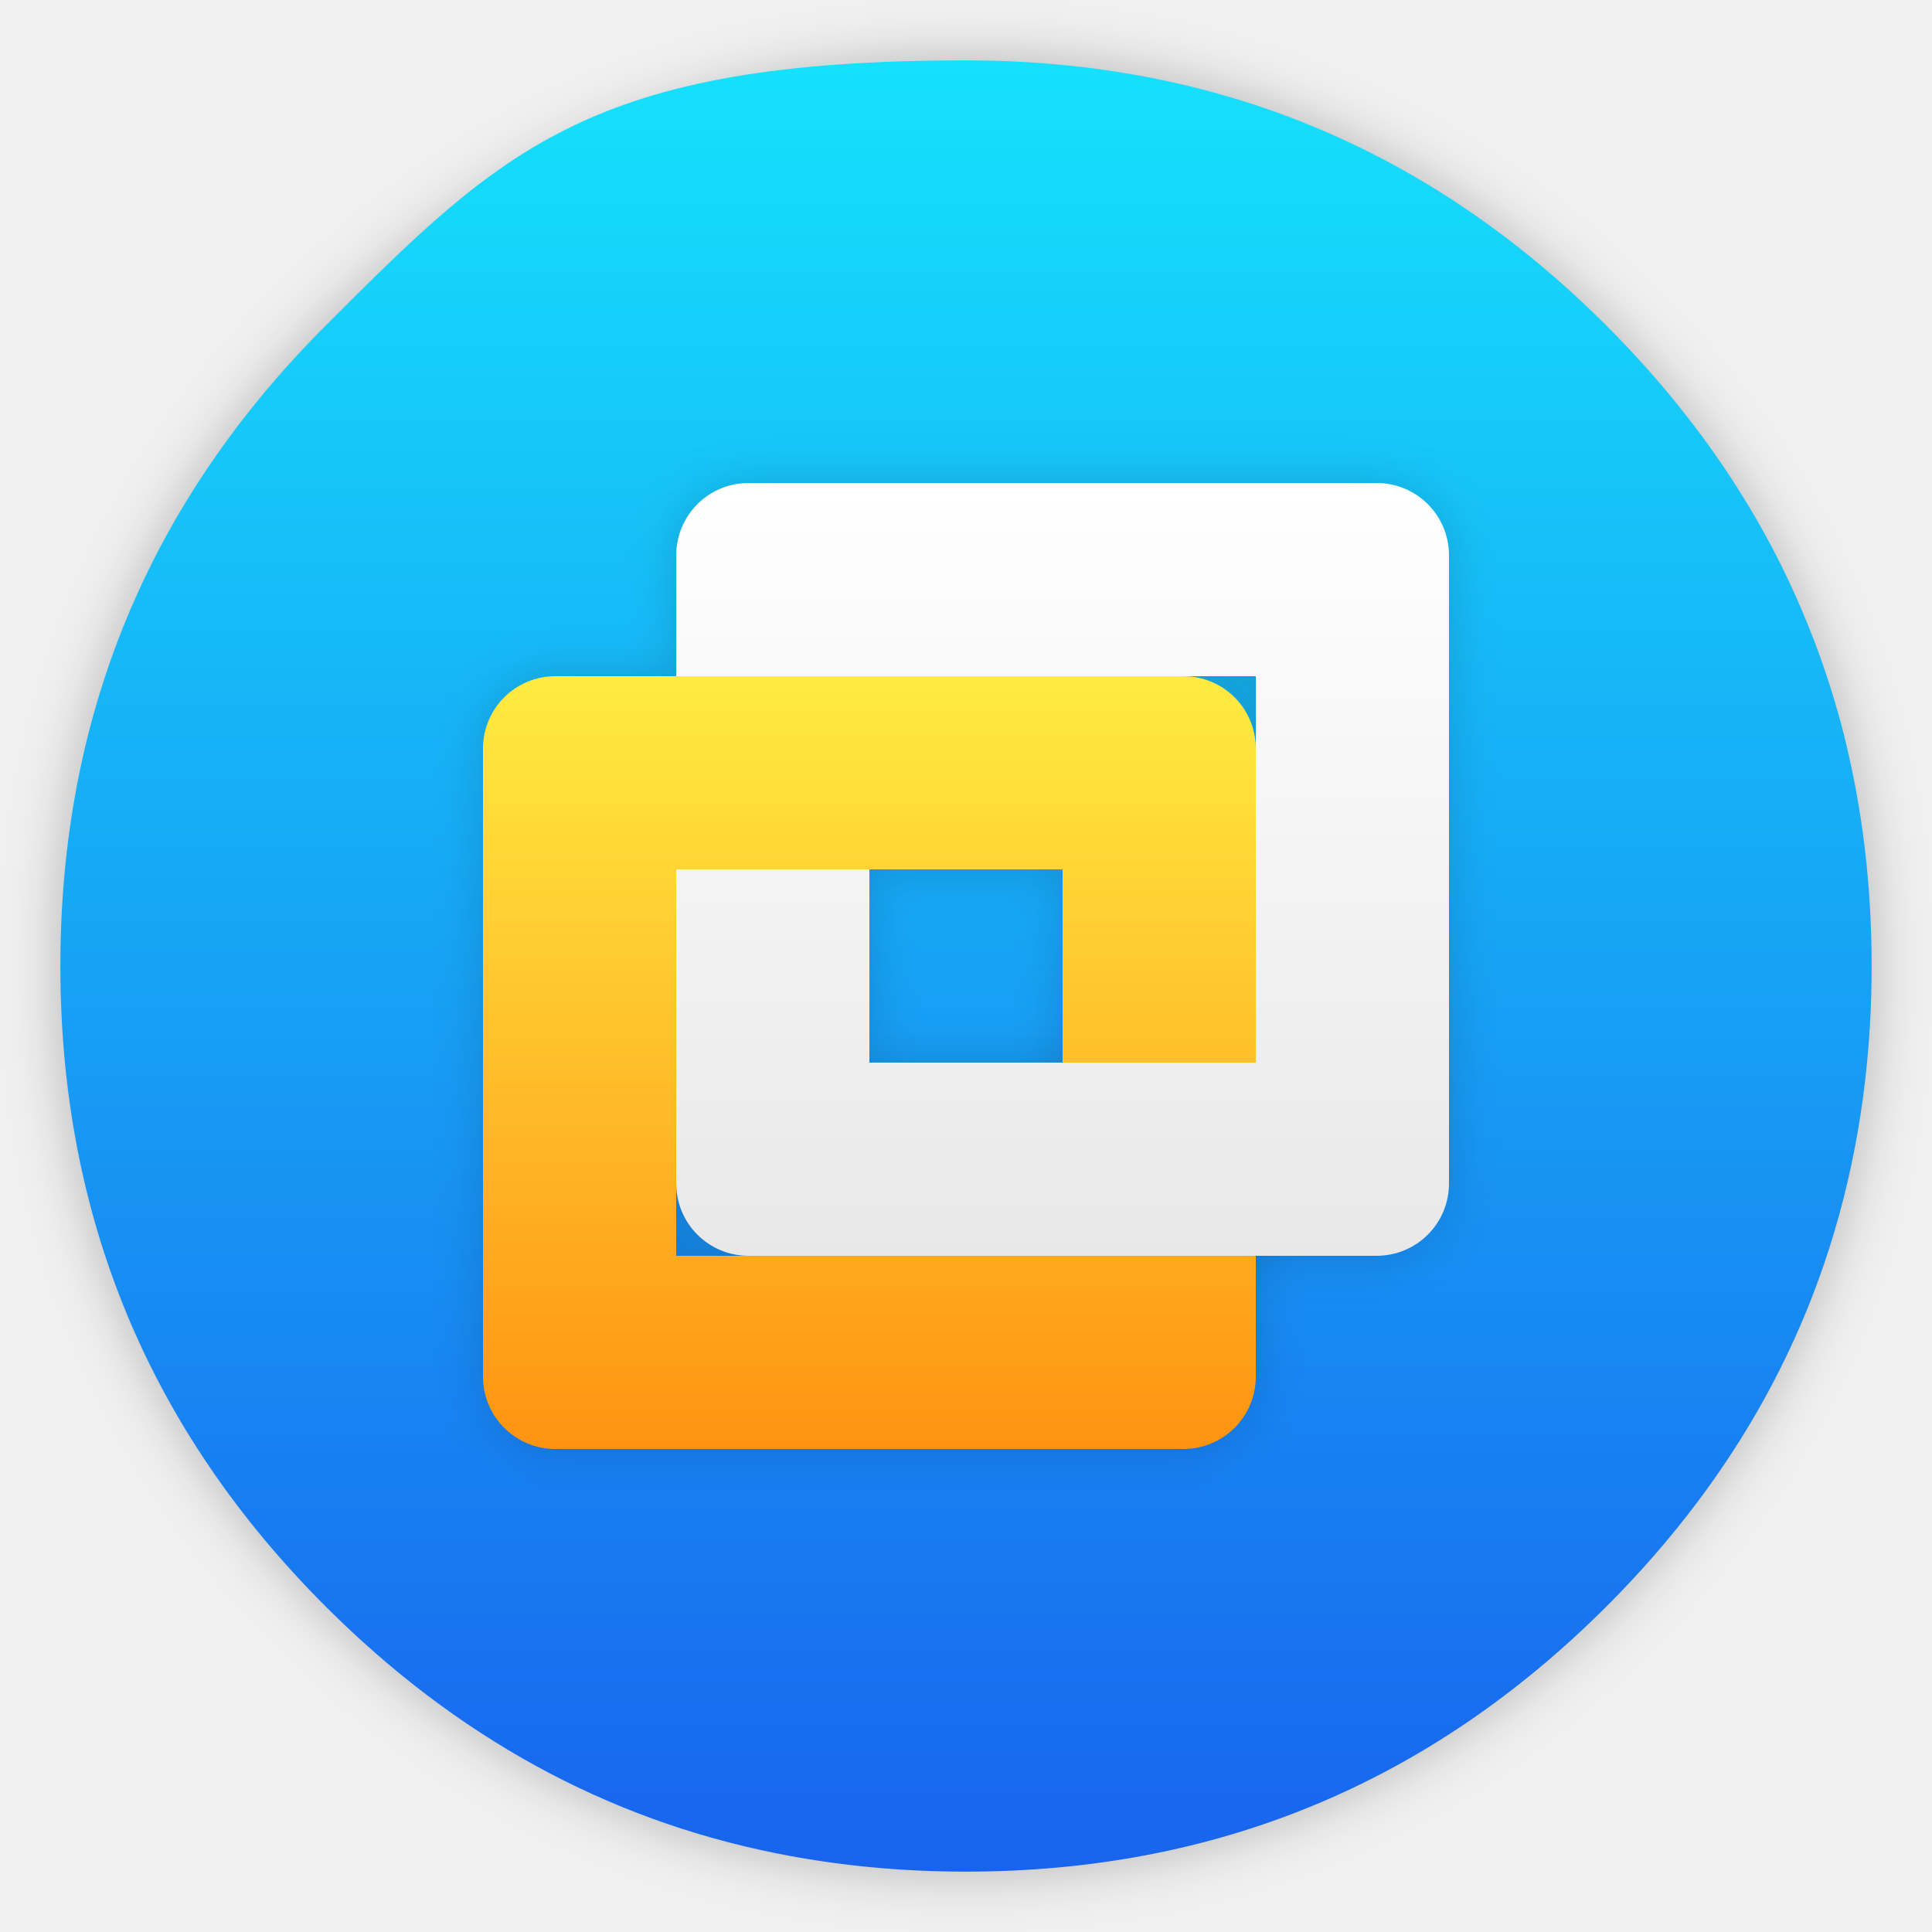
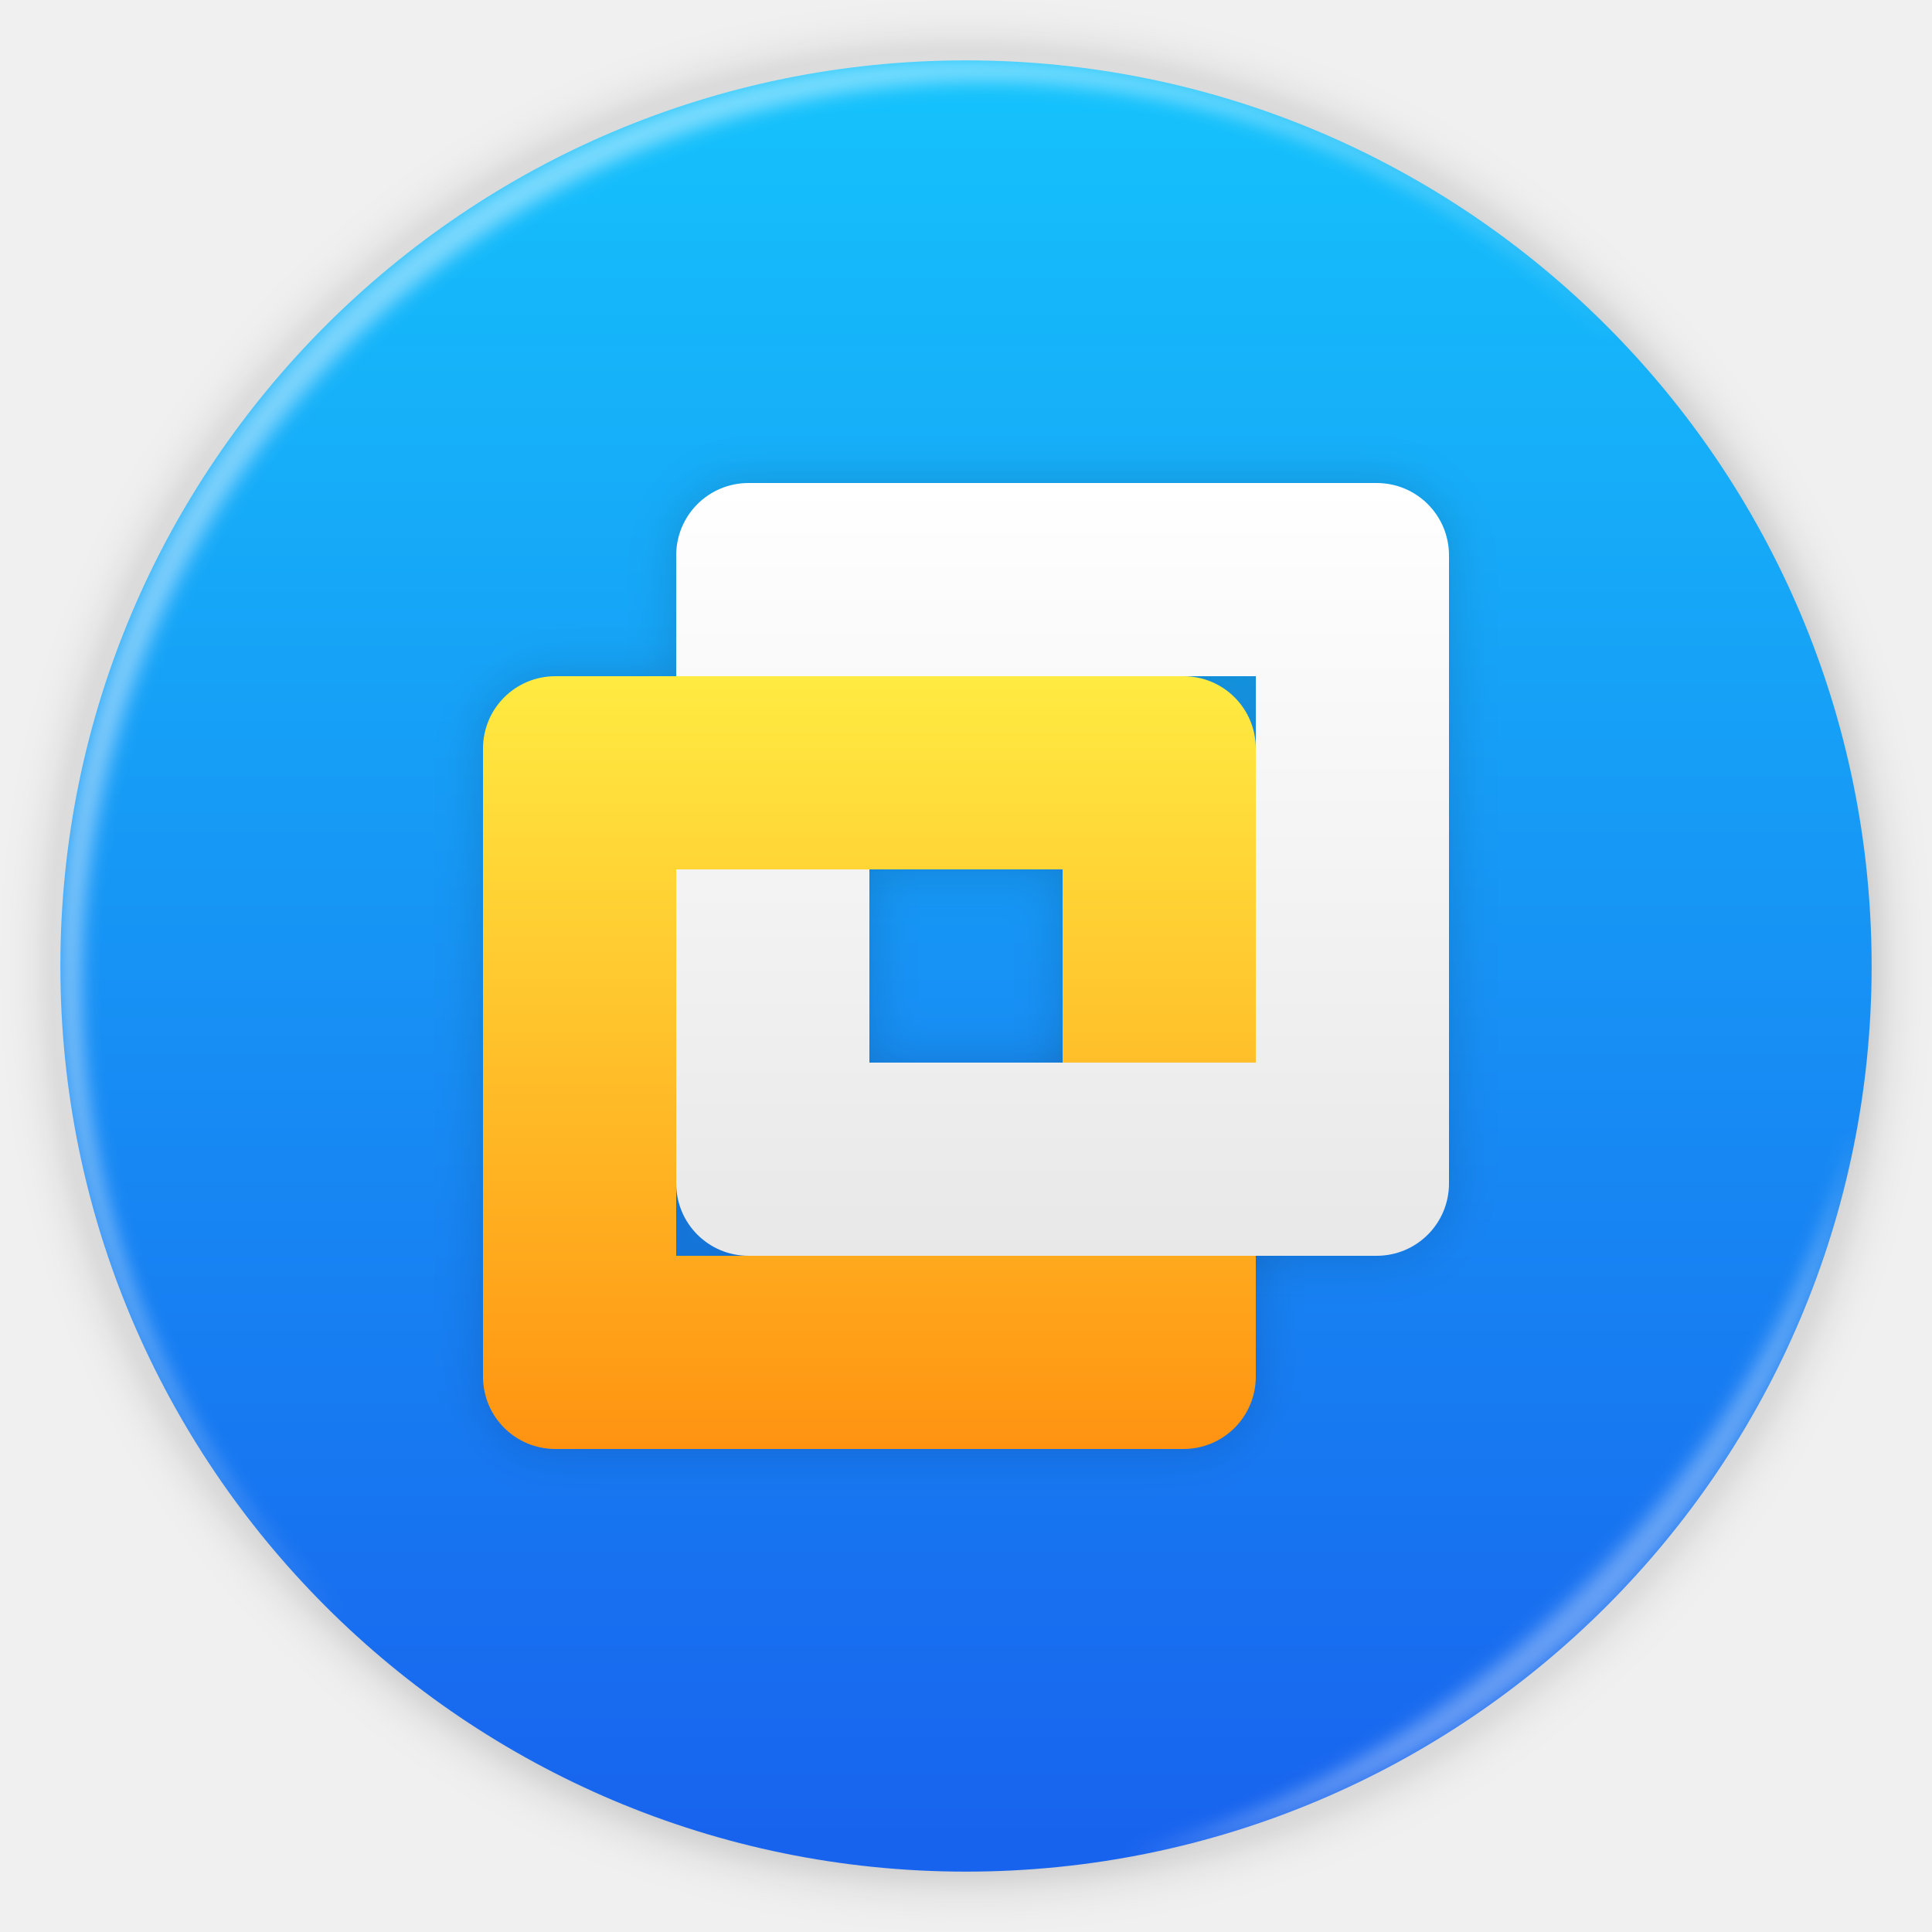
- <svg xmlns="http://www.w3.org/2000/svg" width="64" height="64" enable-background="new 0 0 1024 1024" image-rendering="optimizeSpeed">
+ <svg xmlns="http://www.w3.org/2000/svg" width="64" height="64" enable-background="new 0 0 1024 1024" image-rendering="optimizeSpeed" version="1.1">
  <defs>
-     <linearGradient id="b" x1="520" x2="520.03" y1="44" y2="985.85" gradientTransform="translate(-.542 -.542)scale(.06356)" gradientUnits="userSpaceOnUse">
-       <stop offset="0" stop-color="#15e1fc" />
-       <stop offset="1" stop-color="#1863ee" />
-     </linearGradient>
    <linearGradient id="e" x1="-1.356" x2="-1.356" y1="-59.119" y2="196.88" gradientUnits="userSpaceOnUse">
-       <stop offset="0" stop-color="#ffeb42" />
-       <stop offset="1" stop-color="#ff9311" />
+       <stop stop-color="#ffeb42" offset="0" />
+       <stop stop-color="#ff9311" offset="1" />
    </linearGradient>
    <linearGradient id="f" x1="62.644" x2="62.644" y1="-123.12" y2="132.88" gradientUnits="userSpaceOnUse">
-       <stop offset="0" stop-color="#fff" />
-       <stop offset="1" stop-color="#e8e8e8" />
+       <stop stop-color="#fff" offset="0" />
+       <stop stop-color="#e8e8e8" offset="1" />
    </linearGradient>
-     <filter id="a" width="1.072" height="1.072" x="-.036" y="-.036" color-interpolation-filters="sRGB">
+     <filter id="a" x="-.036" y="-.036" width="1.072" height="1.072" color-interpolation-filters="sRGB">
      <feGaussianBlur stdDeviation="14.16" />
    </filter>
-     <filter id="c" width="1.15" height="1.15" x="-.075" y="-.075" color-interpolation-filters="sRGB">
+     <filter id="c" x="-.075" y="-.075" width="1.15" height="1.15" color-interpolation-filters="sRGB">
      <feGaussianBlur stdDeviation="8" />
    </filter>
-     <filter id="d" width="1.15" height="1.15" x="-.075" y="-.075" color-interpolation-filters="sRGB">
+     <filter id="d" x="-.075" y="-.075" width="1.15" height="1.15" color-interpolation-filters="sRGB">
      <feGaussianBlur stdDeviation="8" />
    </filter>
+     <filter id="e-5" x="-.014" y="-.014" width="1.028" height="1.028" color-interpolation-filters="sRGB">
+       <feGaussianBlur stdDeviation=".298" />
+     </filter>
+     <filter id="f-9" x="-.03" y="-.03" width="1.059" height="1.059" color-interpolation-filters="sRGB">
+       <feGaussianBlur stdDeviation=".298" />
+     </filter>
+     <linearGradient id="b-7" x1="32" x2="32" y1="2" y2="934.91" gradientTransform="matrix(.06356 0 0 .06356 61.458 1.458)" gradientUnits="userSpaceOnUse">
+       <stop stop-color="#15c4fc" offset="0" />
+       <stop stop-color="#1863ee" offset="1" />
+     </linearGradient>
  </defs>
-   <path d="M969.7 392c-1.1-4.35-2.35-9-3.65-13.6-2.5-8.75-5.35-17.6-8.45-26.35-6.45-18.25-14.15-36.05-23.15-53.65-3.8-7.4-7.95-14.95-12.3-22.4h-.025q-30.601-52.01-76.325-97.75C753.65 86.1 642.35 40 512 40S270.4 86.1 178.25 178.25 40 381.65 40 512s46.1 241.65 138.25 333.8c68.05 68.05 146.5 110.95 234.9 128.65C445.1 980.85 477.9 984 512 984c130.35 0 241.65-46.05 333.8-138.2 48.6-48.6 84.4-102.5 107.35-161.8 17-43.95 27-90.8 29.95-140.75.6-10.2.9-20.65.9-31.25 0-41.75-4.7-81.6-14.3-120" filter="url(#a)" opacity=".25" transform="translate(-.542 -.542)scale(.06356)" />
-   <path fill="url(#b)" d="M61.091 24.373a28.4 28.4 0 0 0-2.24-5.95A31 31 0 0 0 58.069 17h-.002q-1.945-3.306-4.851-6.213Q44.429 2.001 32 2c-12.429-.001-15.356 2.93-21.213 8.787S2 23.715 2 32s2.93 15.36 8.787 21.216c4.325 4.325 9.311 7.052 14.93 8.177C27.747 61.8 29.832 62 32 62q12.429 0 21.216-8.784 4.634-4.632 6.823-10.284c1.08-2.793 1.716-5.771 1.904-8.946Q62 33.012 62 32c0-2.654-.299-5.187-.91-7.627z" />
+   <path transform="translate(-.542 -.542)scale(.06356)" d="M969.7 392c-1.1-4.35-2.35-9-3.65-13.6-2.5-8.75-5.35-17.6-8.45-26.35-6.45-18.25-14.15-36.05-23.15-53.65-3.8-7.4-7.95-14.95-12.3-22.4h-.025q-30.601-52.01-76.325-97.75C753.65 86.1 642.35 40 512 40S270.4 86.1 178.25 178.25 40 381.65 40 512s46.1 241.65 138.25 333.8c68.05 68.05 146.5 110.95 234.9 128.65C445.1 980.85 477.9 984 512 984c130.35 0 241.65-46.05 333.8-138.2 48.6-48.6 84.4-102.5 107.35-161.8 17-43.95 27-90.8 29.95-140.75.6-10.2.9-20.65.9-31.25 0-41.75-4.7-81.6-14.3-120" filter="url(#a)" opacity=".25" />
+   <circle cx="32" cy="32" r="30" fill="url(#b-7)" />
+   <path d="m10.787 10.787a29.934 29.934 0 0 0 0 42.426c0.119 0.119 0.242 0.23 0.362 0.345-11.4-11.775-11.288-30.43 0.345-42.065s30.29-11.743 42.066-0.345c-0.116-0.12-0.227-0.243-0.345-0.362a29.934 29.934 0 0 0-42.426 0z" fill="#ffffff" filter="url(#e-5)" opacity=".45" />
+   <path d="m37.435 61.526c5.772-1.063 11.297-3.831 15.779-8.313s7.25-10.007 8.313-15.779c-1.592 5.434-4.606 10.657-9.02 15.072s-9.639 7.428-15.072 9.02" fill="#ffffff" filter="url(#f-9)" opacity=".35" />
  <g stroke-width="13.333">
-     <path d="M102.64 196.88c13.297 0 24-10.703 24-24v-208c0-13.297-10.703-24-24-24h-208c-13.297 0-24 10.703-24 24v208c0 13.297 10.703 24 24 24zm-40-64h-128v-128h128z" filter="url(#c)" opacity=".15" transform="matrix(.1 0 0 .1 28.936 28.312)" />
-     <path d="M166.64 132.88c13.297 0 24-10.703 24-24v-208c0-13.297-10.703-24-24-24h-208c-13.297 0-24 10.703-24 24v40h192v128h-128v-64h-64v104c0 13.297 10.703 24 24 24z" filter="url(#d)" opacity=".15" transform="matrix(.1 0 0 .1 28.936 28.312)" />
-     <path fill="url(#e)" d="M102.64 196.88c13.297 0 24-10.703 24-24v-208c0-13.297-10.703-24-24-24h-208c-13.297 0-24 10.703-24 24v208c0 13.297 10.703 24 24 24zm-40-64h-128v-128h128z" transform="matrix(.1 0 0 .1 28.936 28.312)" />
-     <path fill="url(#f)" d="M166.64 132.88c13.297 0 24-10.703 24-24v-208c0-13.297-10.703-24-24-24h-208c-13.297 0-24 10.703-24 24v40h192v128h-128v-64h-64v104c0 13.297 10.703 24 24 24z" transform="matrix(.1 0 0 .1 28.936 28.312)" />
+     <path transform="matrix(.1 0 0 .1 28.936 28.312)" d="m102.64 196.88c13.297 0 24-10.703 24-24v-208c0-13.297-10.703-24-24-24h-208c-13.297 0-24 10.703-24 24v208c0 13.297 10.703 24 24 24zm-40-64h-128v-128h128z" filter="url(#c)" opacity=".15" />
+     <path transform="matrix(.1 0 0 .1 28.936 28.312)" d="m166.64 132.88c13.297 0 24-10.703 24-24v-208c0-13.297-10.703-24-24-24h-208c-13.297 0-24 10.703-24 24v40h192v128h-128v-64h-64v104c0 13.297 10.703 24 24 24z" filter="url(#d)" opacity=".15" />
+     <path transform="matrix(.1 0 0 .1 28.936 28.312)" d="m102.64 196.88c13.297 0 24-10.703 24-24v-208c0-13.297-10.703-24-24-24h-208c-13.297 0-24 10.703-24 24v208c0 13.297 10.703 24 24 24zm-40-64h-128v-128h128z" fill="url(#e)" />
+     <path transform="matrix(.1 0 0 .1 28.936 28.312)" d="m166.64 132.88c13.297 0 24-10.703 24-24v-208c0-13.297-10.703-24-24-24h-208c-13.297 0-24 10.703-24 24v40h192v128h-128v-64h-64v104c0 13.297 10.703 24 24 24z" fill="url(#f)" />
  </g>
</svg>
